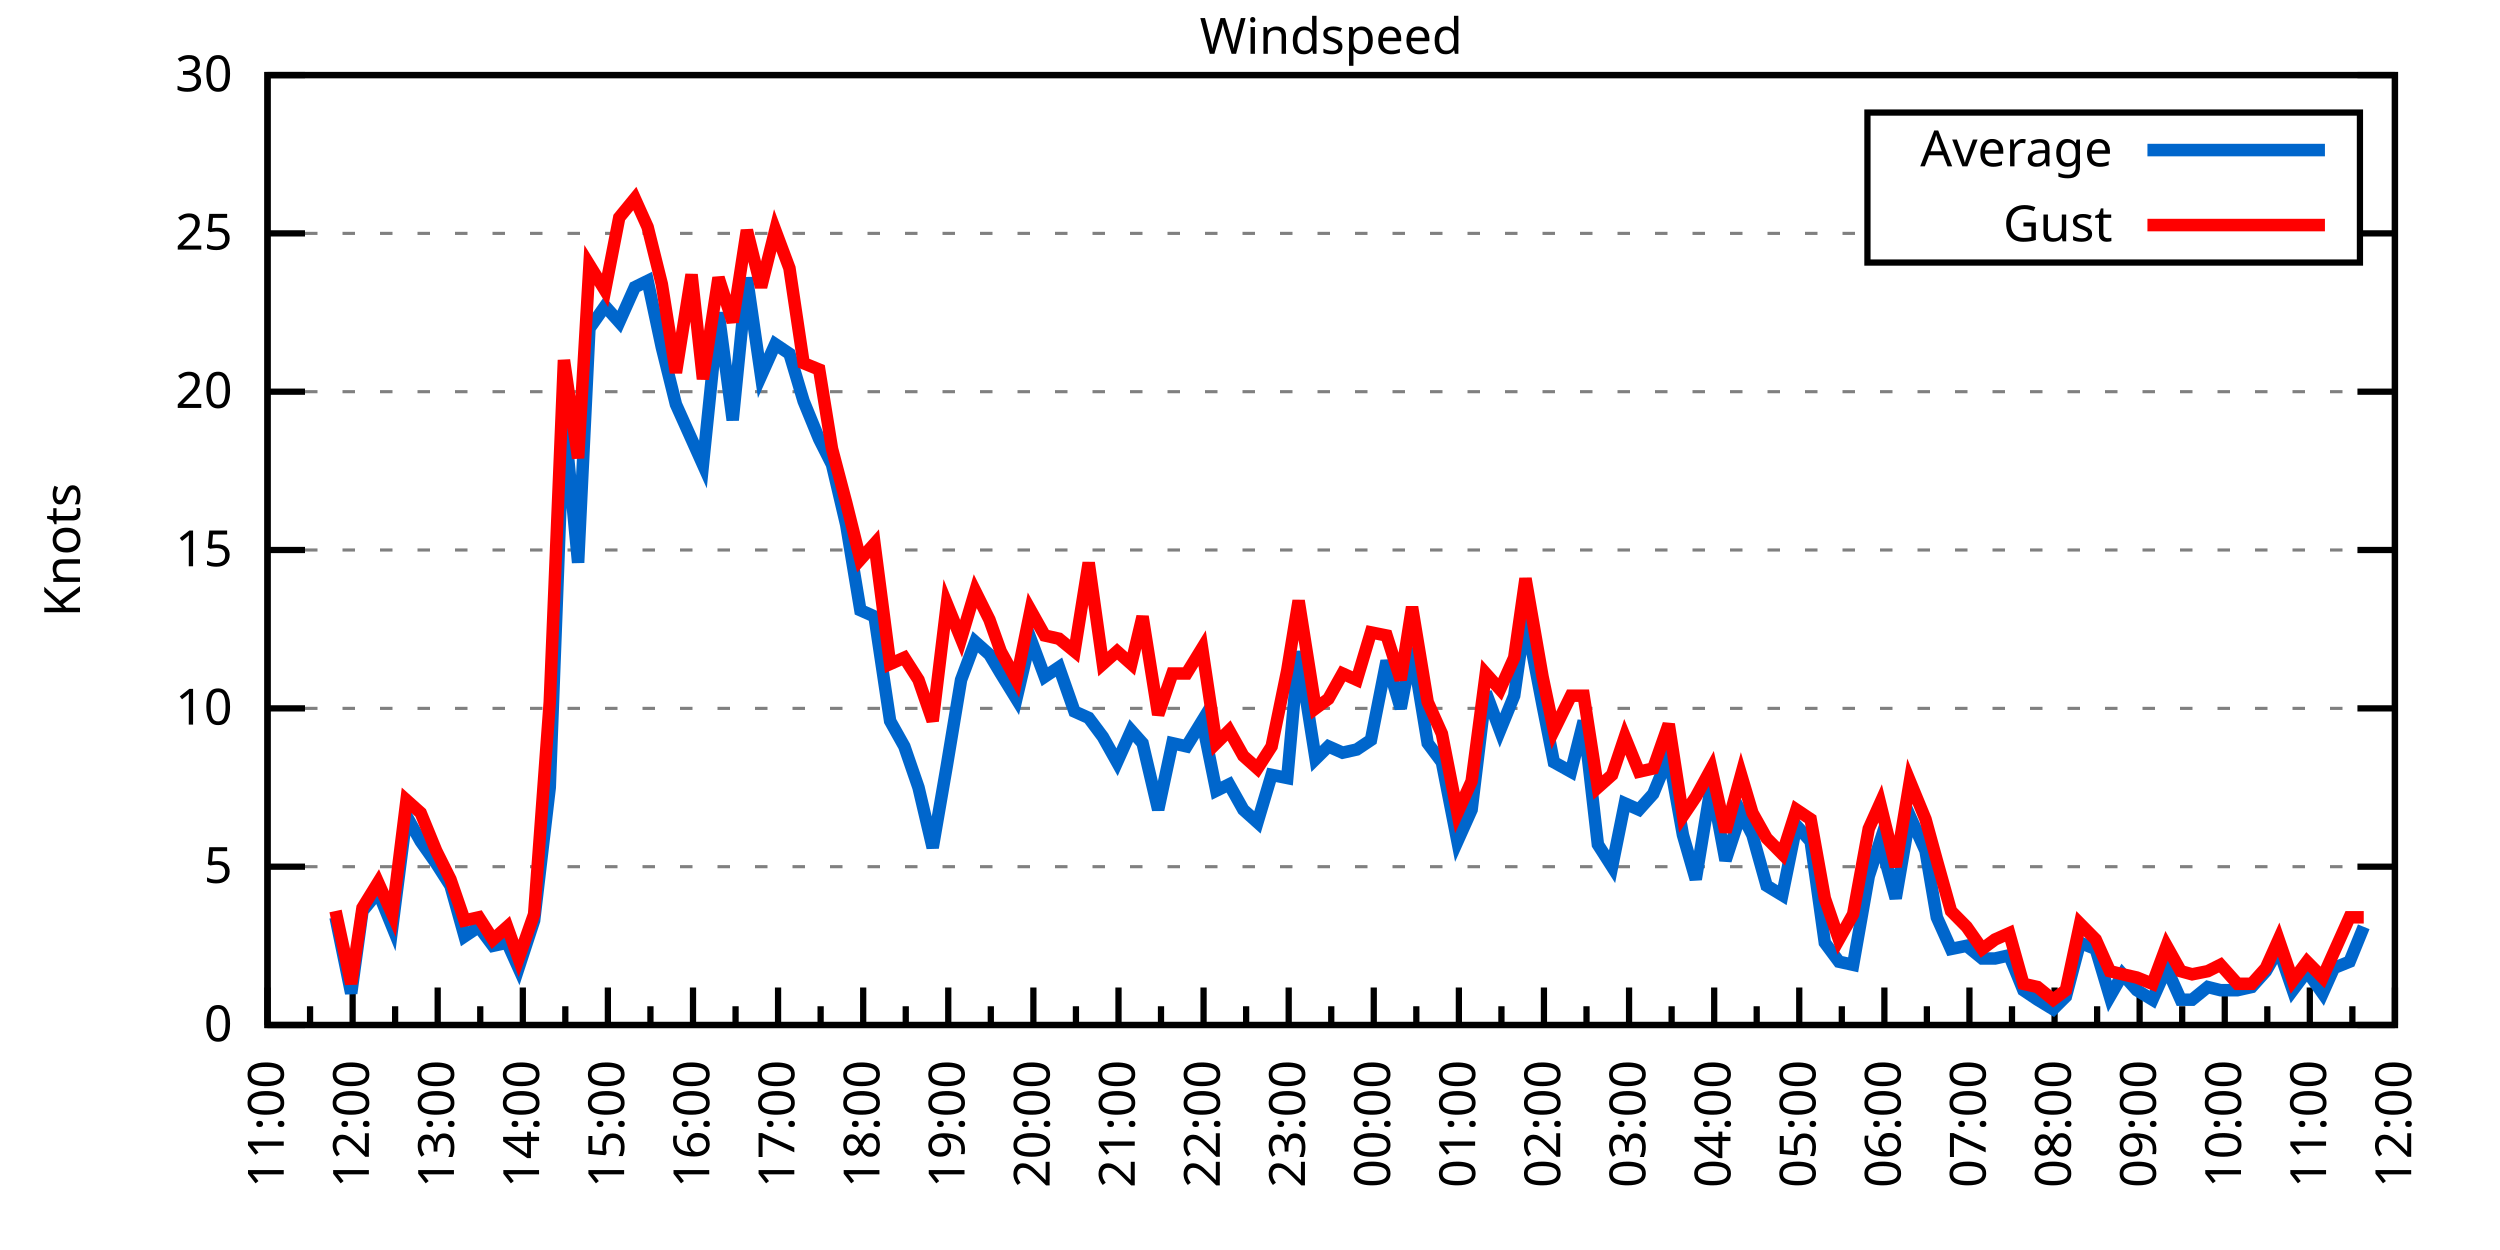
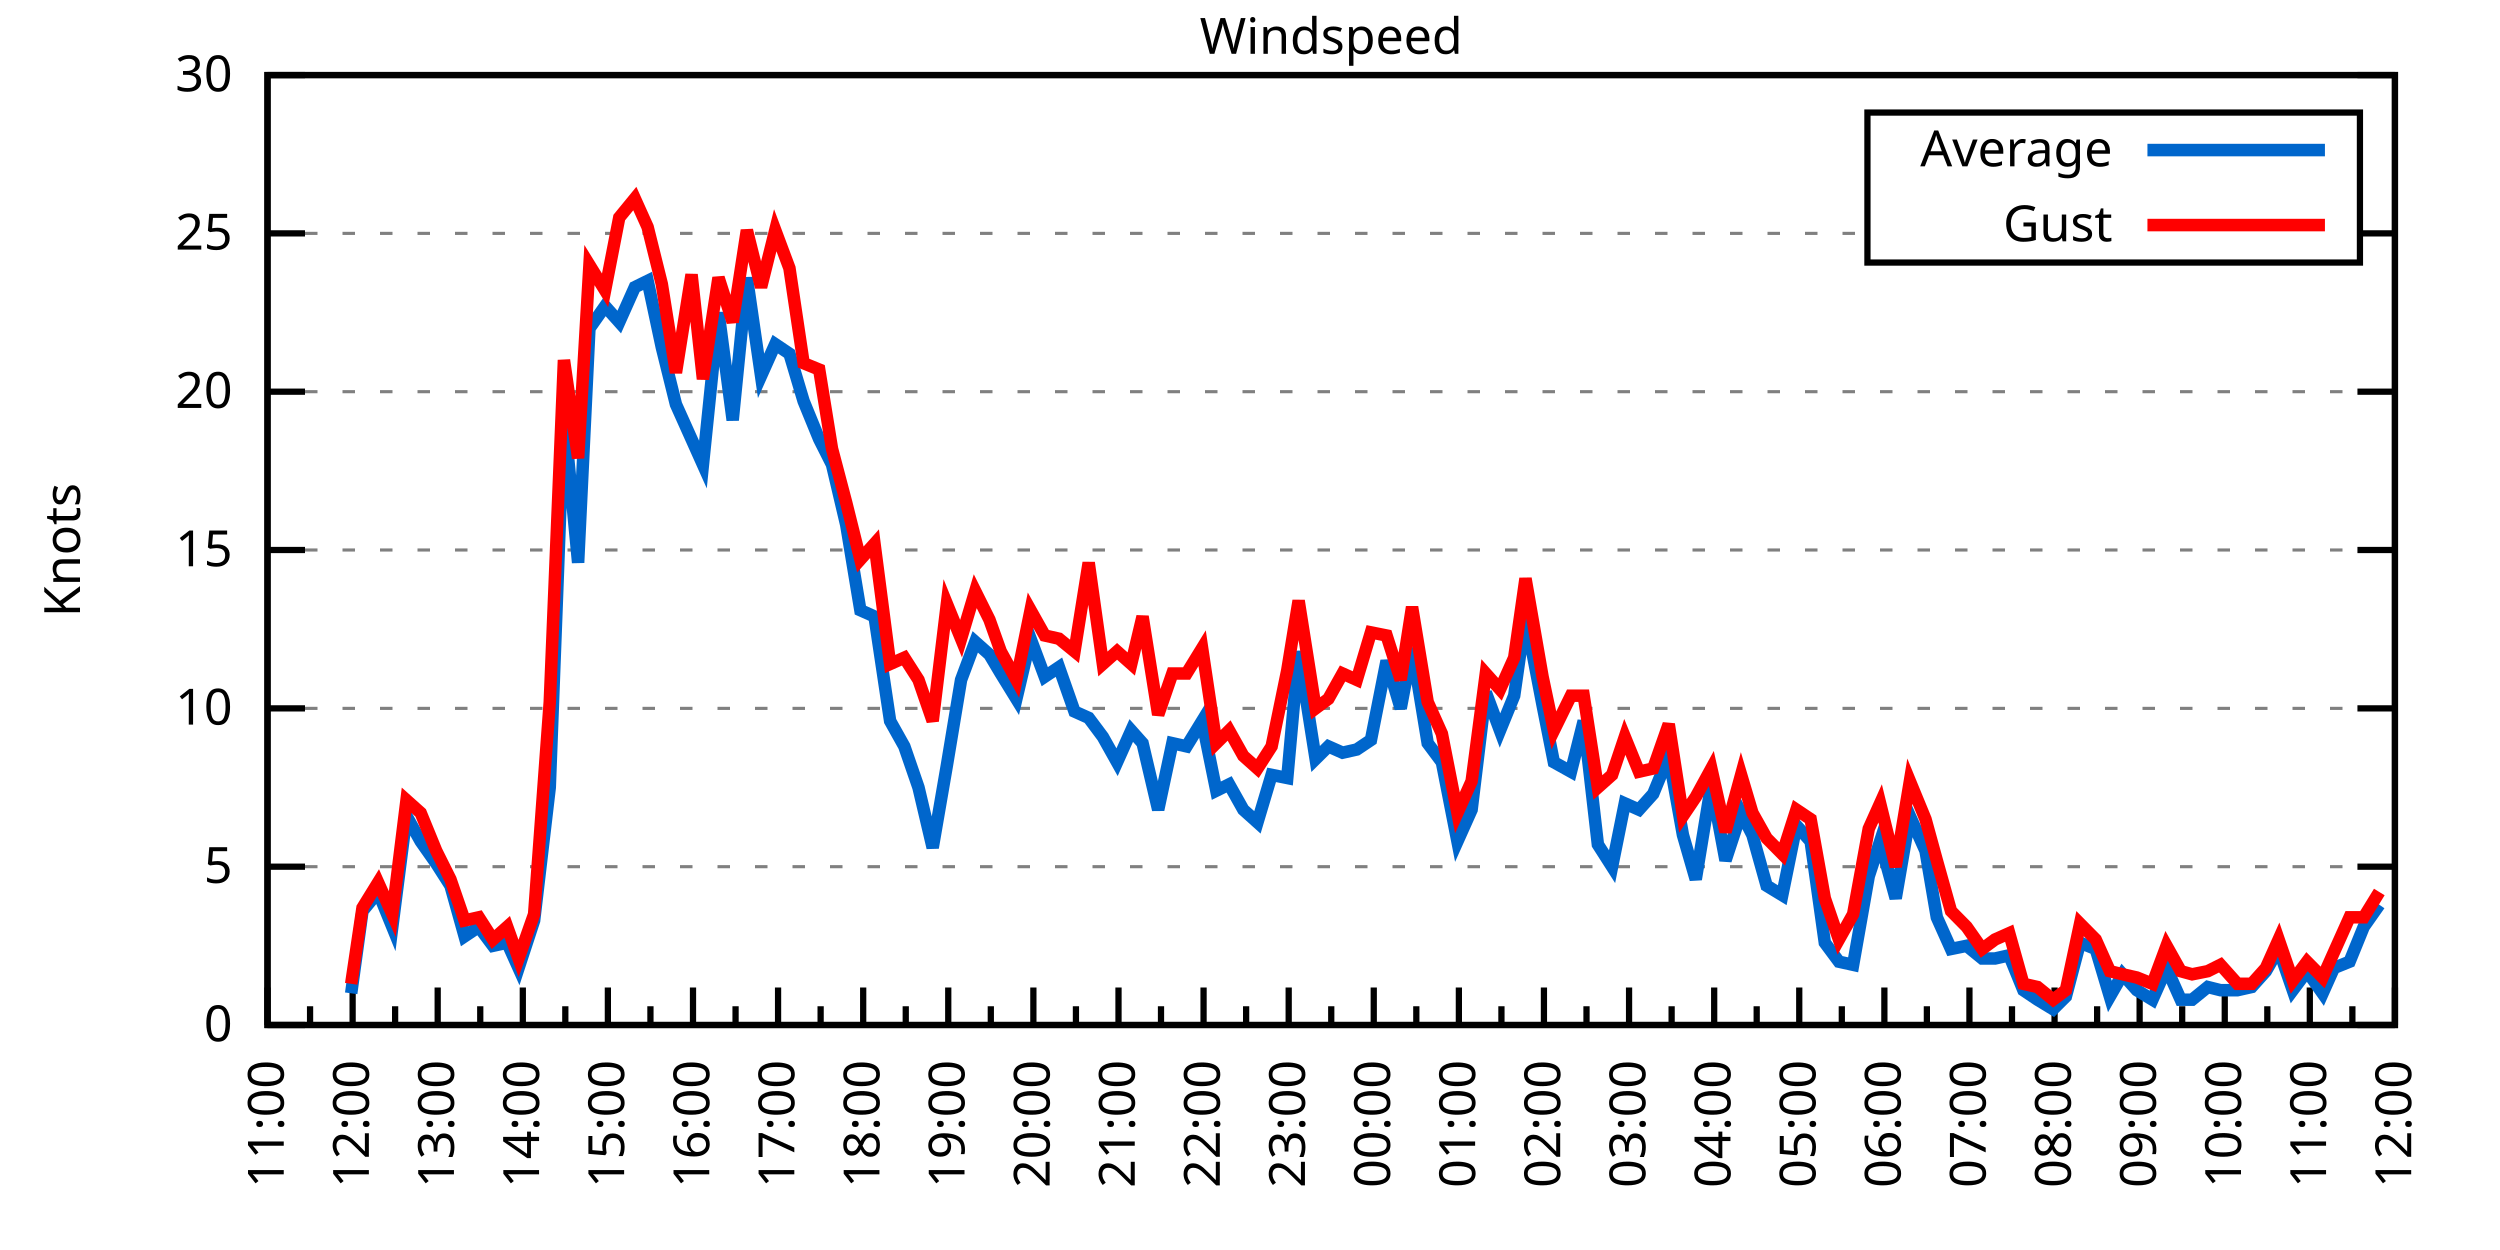
<svg xmlns="http://www.w3.org/2000/svg" xmlns:xlink="http://www.w3.org/1999/xlink" width="400" height="200" viewBox="0 0 400 200">
  <g id="gnuplot_canvas">
    <rect x="0" y="0" width="400" height="200" fill="none" />
    <defs>
      <circle id="gpDot" r="0.5" stroke-width="0.5" stroke="currentColor" />
      <path id="gpPt0" stroke-width="0.333" stroke="currentColor" d="M-1,0 h2 M0,-1 v2" />
      <path id="gpPt1" stroke-width="0.333" stroke="currentColor" d="M-1,-1 L1,1 M1,-1 L-1,1" />
      <path id="gpPt2" stroke-width="0.333" stroke="currentColor" d="M-1,0 L1,0 M0,-1 L0,1 M-1,-1 L1,1 M-1,1 L1,-1" />
      <rect id="gpPt3" stroke-width="0.333" stroke="currentColor" x="-1" y="-1" width="2" height="2" />
      <rect id="gpPt4" stroke-width="0.333" stroke="currentColor" fill="currentColor" x="-1" y="-1" width="2" height="2" />
      <circle id="gpPt5" stroke-width="0.333" stroke="currentColor" cx="0" cy="0" r="1" />
      <use xlink:href="#gpPt5" id="gpPt6" fill="currentColor" stroke="none" />
      <path id="gpPt7" stroke-width="0.333" stroke="currentColor" d="M0,-1.33 L-1.33,0.67 L1.33,0.67 z" />
      <use xlink:href="#gpPt7" id="gpPt8" fill="currentColor" stroke="none" />
      <use xlink:href="#gpPt7" id="gpPt9" stroke="currentColor" transform="rotate(180)" />
      <use xlink:href="#gpPt9" id="gpPt10" fill="currentColor" stroke="none" />
      <use xlink:href="#gpPt3" id="gpPt11" stroke="currentColor" transform="rotate(45)" />
      <use xlink:href="#gpPt11" id="gpPt12" fill="currentColor" stroke="none" />
      <path id="gpPt13" stroke-width="0.333" stroke="currentColor" d="M0,1.330 L1.265,0.411 L0.782,-1.067 L-0.782,-1.076 L-1.265,0.411 z" />
      <use xlink:href="#gpPt13" id="gpPt14" fill="currentColor" stroke="none" />
      <filter id="textbox" filterUnits="objectBoundingBox" x="0" y="0" height="1" width="1">
        <feFlood flood-color="white" flood-opacity="1" result="bgnd" />
        <feComposite in="SourceGraphic" in2="bgnd" operator="atop" />
      </filter>
      <filter id="greybox" filterUnits="objectBoundingBox" x="0" y="0" height="1" width="1">
        <feFlood flood-color="lightgrey" flood-opacity="1" result="grey" />
        <feComposite in="SourceGraphic" in2="grey" operator="atop" />
      </filter>
    </defs>
    <g fill="none" color="white" stroke="currentColor" stroke-width="1.00" stroke-linecap="butt" stroke-linejoin="miter">
</g>
    <g fill="none" color="black" stroke="currentColor" stroke-width="1.00" stroke-linecap="butt" stroke-linejoin="miter">
      <g stroke="none" shape-rendering="crispEdges">
        <polygon fill="rgb(255, 255, 255)" points="42.80,164.00 383.18,164.00 383.18,12.02 42.80,12.02 " />
      </g>
    </g>
    <g fill="none" color="black" stroke="currentColor" stroke-width="1.00" stroke-linecap="butt" stroke-linejoin="miter">
</g>
    <g fill="none" color="black" stroke="black" stroke-width="0.50" stroke-linecap="butt" stroke-linejoin="miter">
</g>
    <g fill="none" color="gray" stroke="currentColor" stroke-width="0.50" stroke-linecap="butt" stroke-linejoin="miter">
      <path stroke="gray" stroke-dasharray="2,4" class="gridline" d="M42.80,164.00 L383.19,164.00  " />
    </g>
    <g fill="none" color="gray" stroke="gray" stroke-width="1.00" stroke-linecap="butt" stroke-linejoin="miter">
</g>
    <g fill="none" color="black" stroke="currentColor" stroke-width="1.00" stroke-linecap="butt" stroke-linejoin="miter">
      <path stroke="black" d="M42.80,164.00 L48.80,164.00 M383.19,164.00 L377.19,164.00  " />
      <g transform="translate(37.20,166.60)" stroke="none" fill="black" font-family="Sans" font-size="8.00" text-anchor="end">
        <text>
          <tspan font-family="Sans"> 0</tspan>
        </text>
      </g>
    </g>
    <g fill="none" color="black" stroke="currentColor" stroke-width="1.00" stroke-linecap="butt" stroke-linejoin="miter">
</g>
    <g fill="none" color="black" stroke="black" stroke-width="0.50" stroke-linecap="butt" stroke-linejoin="miter">
</g>
    <g fill="none" color="gray" stroke="currentColor" stroke-width="0.50" stroke-linecap="butt" stroke-linejoin="miter">
      <path stroke="gray" stroke-dasharray="2,4" class="gridline" d="M42.80,138.67 L383.19,138.67  " />
    </g>
    <g fill="none" color="gray" stroke="gray" stroke-width="1.00" stroke-linecap="butt" stroke-linejoin="miter">
</g>
    <g fill="none" color="black" stroke="currentColor" stroke-width="1.00" stroke-linecap="butt" stroke-linejoin="miter">
      <path stroke="black" d="M42.80,138.67 L48.80,138.67 M383.19,138.67 L377.19,138.67  " />
      <g transform="translate(37.20,141.27)" stroke="none" fill="black" font-family="Sans" font-size="8.00" text-anchor="end">
        <text>
          <tspan font-family="Sans"> 5</tspan>
        </text>
      </g>
    </g>
    <g fill="none" color="black" stroke="currentColor" stroke-width="1.00" stroke-linecap="butt" stroke-linejoin="miter">
</g>
    <g fill="none" color="black" stroke="black" stroke-width="0.50" stroke-linecap="butt" stroke-linejoin="miter">
</g>
    <g fill="none" color="gray" stroke="currentColor" stroke-width="0.50" stroke-linecap="butt" stroke-linejoin="miter">
      <path stroke="gray" stroke-dasharray="2,4" class="gridline" d="M42.80,113.34 L383.19,113.34  " />
    </g>
    <g fill="none" color="gray" stroke="gray" stroke-width="1.00" stroke-linecap="butt" stroke-linejoin="miter">
</g>
    <g fill="none" color="black" stroke="currentColor" stroke-width="1.00" stroke-linecap="butt" stroke-linejoin="miter">
      <path stroke="black" d="M42.80,113.34 L48.80,113.34 M383.19,113.34 L377.19,113.34  " />
      <g transform="translate(37.20,115.94)" stroke="none" fill="black" font-family="Sans" font-size="8.00" text-anchor="end">
        <text>
          <tspan font-family="Sans"> 10</tspan>
        </text>
      </g>
    </g>
    <g fill="none" color="black" stroke="currentColor" stroke-width="1.00" stroke-linecap="butt" stroke-linejoin="miter">
</g>
    <g fill="none" color="black" stroke="black" stroke-width="0.50" stroke-linecap="butt" stroke-linejoin="miter">
</g>
    <g fill="none" color="gray" stroke="currentColor" stroke-width="0.50" stroke-linecap="butt" stroke-linejoin="miter">
      <path stroke="gray" stroke-dasharray="2,4" class="gridline" d="M42.80,88.00 L383.19,88.00  " />
    </g>
    <g fill="none" color="gray" stroke="gray" stroke-width="1.00" stroke-linecap="butt" stroke-linejoin="miter">
</g>
    <g fill="none" color="black" stroke="currentColor" stroke-width="1.00" stroke-linecap="butt" stroke-linejoin="miter">
      <path stroke="black" d="M42.80,88.00 L48.80,88.00 M383.19,88.00 L377.19,88.00  " />
      <g transform="translate(37.20,90.60)" stroke="none" fill="black" font-family="Sans" font-size="8.00" text-anchor="end">
        <text>
          <tspan font-family="Sans"> 15</tspan>
        </text>
      </g>
    </g>
    <g fill="none" color="black" stroke="currentColor" stroke-width="1.00" stroke-linecap="butt" stroke-linejoin="miter">
</g>
    <g fill="none" color="black" stroke="black" stroke-width="0.50" stroke-linecap="butt" stroke-linejoin="miter">
</g>
    <g fill="none" color="gray" stroke="currentColor" stroke-width="0.50" stroke-linecap="butt" stroke-linejoin="miter">
      <path stroke="gray" stroke-dasharray="2,4" class="gridline" d="M42.80,62.67 L383.19,62.67  " />
    </g>
    <g fill="none" color="gray" stroke="gray" stroke-width="1.00" stroke-linecap="butt" stroke-linejoin="miter">
</g>
    <g fill="none" color="black" stroke="currentColor" stroke-width="1.00" stroke-linecap="butt" stroke-linejoin="miter">
      <path stroke="black" d="M42.80,62.67 L48.80,62.67 M383.19,62.67 L377.19,62.67  " />
      <g transform="translate(37.20,65.27)" stroke="none" fill="black" font-family="Sans" font-size="8.00" text-anchor="end">
        <text>
          <tspan font-family="Sans"> 20</tspan>
        </text>
      </g>
    </g>
    <g fill="none" color="black" stroke="currentColor" stroke-width="1.00" stroke-linecap="butt" stroke-linejoin="miter">
</g>
    <g fill="none" color="black" stroke="black" stroke-width="0.50" stroke-linecap="butt" stroke-linejoin="miter">
</g>
    <g fill="none" color="gray" stroke="currentColor" stroke-width="0.50" stroke-linecap="butt" stroke-linejoin="miter">
      <path stroke="gray" stroke-dasharray="2,4" class="gridline" d="M42.80,37.34 L298.79,37.34 M377.59,37.34 L383.19,37.34  " />
    </g>
    <g fill="none" color="gray" stroke="gray" stroke-width="1.00" stroke-linecap="butt" stroke-linejoin="miter">
</g>
    <g fill="none" color="black" stroke="currentColor" stroke-width="1.00" stroke-linecap="butt" stroke-linejoin="miter">
      <path stroke="black" d="M42.80,37.34 L48.80,37.34 M383.19,37.34 L377.19,37.34  " />
      <g transform="translate(37.20,39.94)" stroke="none" fill="black" font-family="Sans" font-size="8.00" text-anchor="end">
        <text>
          <tspan font-family="Sans"> 25</tspan>
        </text>
      </g>
    </g>
    <g fill="none" color="black" stroke="currentColor" stroke-width="1.00" stroke-linecap="butt" stroke-linejoin="miter">
</g>
    <g fill="none" color="black" stroke="black" stroke-width="0.50" stroke-linecap="butt" stroke-linejoin="miter">
</g>
    <g fill="none" color="gray" stroke="currentColor" stroke-width="0.50" stroke-linecap="butt" stroke-linejoin="miter">
      <path stroke="gray" stroke-dasharray="2,4" class="gridline" d="M42.80,12.01 L383.19,12.01  " />
    </g>
    <g fill="none" color="gray" stroke="gray" stroke-width="1.00" stroke-linecap="butt" stroke-linejoin="miter">
</g>
    <g fill="none" color="black" stroke="currentColor" stroke-width="1.00" stroke-linecap="butt" stroke-linejoin="miter">
      <path stroke="black" d="M42.80,12.01 L48.80,12.01 M383.19,12.01 L377.19,12.01  " />
      <g transform="translate(37.20,14.61)" stroke="none" fill="black" font-family="Sans" font-size="8.00" text-anchor="end">
        <text>
          <tspan font-family="Sans"> 30</tspan>
        </text>
      </g>
    </g>
    <g fill="none" color="black" stroke="currentColor" stroke-width="1.00" stroke-linecap="butt" stroke-linejoin="miter">
      <path stroke="black" d="M42.80,164.00 L42.80,158.00  " />
      <g transform="translate(45.40,169.60) rotate(270)" stroke="none" fill="black" font-family="Sans" font-size="8.00" text-anchor="end">
        <text>
          <tspan font-family="Sans">11:00</tspan>
        </text>
      </g>
    </g>
    <g fill="none" color="black" stroke="currentColor" stroke-width="1.00" stroke-linecap="butt" stroke-linejoin="miter">
      <path stroke="black" d="M49.61,164.00 L49.61,161.00 M56.42,164.00 L56.42,158.00  " />
      <g transform="translate(59.02,169.60) rotate(270)" stroke="none" fill="black" font-family="Sans" font-size="8.00" text-anchor="end">
        <text>
          <tspan font-family="Sans">12:00</tspan>
        </text>
      </g>
    </g>
    <g fill="none" color="black" stroke="currentColor" stroke-width="1.00" stroke-linecap="butt" stroke-linejoin="miter">
      <path stroke="black" d="M63.22,164.00 L63.22,161.00 M70.03,164.00 L70.03,158.00  " />
      <g transform="translate(72.63,169.60) rotate(270)" stroke="none" fill="black" font-family="Sans" font-size="8.00" text-anchor="end">
        <text>
          <tspan font-family="Sans">13:00</tspan>
        </text>
      </g>
    </g>
    <g fill="none" color="black" stroke="currentColor" stroke-width="1.00" stroke-linecap="butt" stroke-linejoin="miter">
      <path stroke="black" d="M76.84,164.00 L76.84,161.00 M83.65,164.00 L83.65,158.00  " />
      <g transform="translate(86.25,169.60) rotate(270)" stroke="none" fill="black" font-family="Sans" font-size="8.00" text-anchor="end">
        <text>
          <tspan font-family="Sans">14:00</tspan>
        </text>
      </g>
    </g>
    <g fill="none" color="black" stroke="currentColor" stroke-width="1.00" stroke-linecap="butt" stroke-linejoin="miter">
      <path stroke="black" d="M90.45,164.00 L90.45,161.00 M97.26,164.00 L97.26,158.00  " />
      <g transform="translate(99.86,169.60) rotate(270)" stroke="none" fill="black" font-family="Sans" font-size="8.00" text-anchor="end">
        <text>
          <tspan font-family="Sans">15:00</tspan>
        </text>
      </g>
    </g>
    <g fill="none" color="black" stroke="currentColor" stroke-width="1.00" stroke-linecap="butt" stroke-linejoin="miter">
      <path stroke="black" d="M104.07,164.00 L104.07,161.00 M110.88,164.00 L110.88,158.00  " />
      <g transform="translate(113.48,169.60) rotate(270)" stroke="none" fill="black" font-family="Sans" font-size="8.00" text-anchor="end">
        <text>
          <tspan font-family="Sans">16:00</tspan>
        </text>
      </g>
    </g>
    <g fill="none" color="black" stroke="currentColor" stroke-width="1.00" stroke-linecap="butt" stroke-linejoin="miter">
      <path stroke="black" d="M117.69,164.00 L117.69,161.00 M124.49,164.00 L124.49,158.00  " />
      <g transform="translate(127.09,169.60) rotate(270)" stroke="none" fill="black" font-family="Sans" font-size="8.00" text-anchor="end">
        <text>
          <tspan font-family="Sans">17:00</tspan>
        </text>
      </g>
    </g>
    <g fill="none" color="black" stroke="currentColor" stroke-width="1.00" stroke-linecap="butt" stroke-linejoin="miter">
      <path stroke="black" d="M131.30,164.00 L131.30,161.00 M138.11,164.00 L138.11,158.00  " />
      <g transform="translate(140.71,169.60) rotate(270)" stroke="none" fill="black" font-family="Sans" font-size="8.00" text-anchor="end">
        <text>
          <tspan font-family="Sans">18:00</tspan>
        </text>
      </g>
    </g>
    <g fill="none" color="black" stroke="currentColor" stroke-width="1.00" stroke-linecap="butt" stroke-linejoin="miter">
      <path stroke="black" d="M144.92,164.00 L144.92,161.00 M151.72,164.00 L151.72,158.00  " />
      <g transform="translate(154.32,169.60) rotate(270)" stroke="none" fill="black" font-family="Sans" font-size="8.00" text-anchor="end">
        <text>
          <tspan font-family="Sans">19:00</tspan>
        </text>
      </g>
    </g>
    <g fill="none" color="black" stroke="currentColor" stroke-width="1.00" stroke-linecap="butt" stroke-linejoin="miter">
      <path stroke="black" d="M158.53,164.00 L158.53,161.00 M165.34,164.00 L165.34,158.00  " />
      <g transform="translate(167.94,169.60) rotate(270)" stroke="none" fill="black" font-family="Sans" font-size="8.00" text-anchor="end">
        <text>
          <tspan font-family="Sans">20:00</tspan>
        </text>
      </g>
    </g>
    <g fill="none" color="black" stroke="currentColor" stroke-width="1.00" stroke-linecap="butt" stroke-linejoin="miter">
      <path stroke="black" d="M172.15,164.00 L172.15,161.00 M178.96,164.00 L178.96,158.00  " />
      <g transform="translate(181.56,169.60) rotate(270)" stroke="none" fill="black" font-family="Sans" font-size="8.00" text-anchor="end">
        <text>
          <tspan font-family="Sans">21:00</tspan>
        </text>
      </g>
    </g>
    <g fill="none" color="black" stroke="currentColor" stroke-width="1.00" stroke-linecap="butt" stroke-linejoin="miter">
      <path stroke="black" d="M185.76,164.00 L185.76,161.00 M192.57,164.00 L192.57,158.00  " />
      <g transform="translate(195.17,169.60) rotate(270)" stroke="none" fill="black" font-family="Sans" font-size="8.00" text-anchor="end">
        <text>
          <tspan font-family="Sans">22:00</tspan>
        </text>
      </g>
    </g>
    <g fill="none" color="black" stroke="currentColor" stroke-width="1.00" stroke-linecap="butt" stroke-linejoin="miter">
      <path stroke="black" d="M199.38,164.00 L199.38,161.00 M206.19,164.00 L206.19,158.00  " />
      <g transform="translate(208.79,169.60) rotate(270)" stroke="none" fill="black" font-family="Sans" font-size="8.00" text-anchor="end">
        <text>
          <tspan font-family="Sans">23:00</tspan>
        </text>
      </g>
    </g>
    <g fill="none" color="black" stroke="currentColor" stroke-width="1.00" stroke-linecap="butt" stroke-linejoin="miter">
      <path stroke="black" d="M213.00,164.00 L213.00,161.00 M219.80,164.00 L219.80,158.00  " />
      <g transform="translate(222.40,169.60) rotate(270)" stroke="none" fill="black" font-family="Sans" font-size="8.00" text-anchor="end">
        <text>
          <tspan font-family="Sans">00:00</tspan>
        </text>
      </g>
    </g>
    <g fill="none" color="black" stroke="currentColor" stroke-width="1.00" stroke-linecap="butt" stroke-linejoin="miter">
      <path stroke="black" d="M226.61,164.00 L226.61,161.00 M233.42,164.00 L233.42,158.00  " />
      <g transform="translate(236.02,169.60) rotate(270)" stroke="none" fill="black" font-family="Sans" font-size="8.00" text-anchor="end">
        <text>
          <tspan font-family="Sans">01:00</tspan>
        </text>
      </g>
    </g>
    <g fill="none" color="black" stroke="currentColor" stroke-width="1.00" stroke-linecap="butt" stroke-linejoin="miter">
      <path stroke="black" d="M240.23,164.00 L240.23,161.00 M247.03,164.00 L247.03,158.00  " />
      <g transform="translate(249.63,169.60) rotate(270)" stroke="none" fill="black" font-family="Sans" font-size="8.00" text-anchor="end">
        <text>
          <tspan font-family="Sans">02:00</tspan>
        </text>
      </g>
    </g>
    <g fill="none" color="black" stroke="currentColor" stroke-width="1.00" stroke-linecap="butt" stroke-linejoin="miter">
      <path stroke="black" d="M253.84,164.00 L253.84,161.00 M260.65,164.00 L260.65,158.00  " />
      <g transform="translate(263.25,169.60) rotate(270)" stroke="none" fill="black" font-family="Sans" font-size="8.00" text-anchor="end">
        <text>
          <tspan font-family="Sans">03:00</tspan>
        </text>
      </g>
    </g>
    <g fill="none" color="black" stroke="currentColor" stroke-width="1.00" stroke-linecap="butt" stroke-linejoin="miter">
      <path stroke="black" d="M267.46,164.00 L267.46,161.00 M274.27,164.00 L274.27,158.00  " />
      <g transform="translate(276.87,169.60) rotate(270)" stroke="none" fill="black" font-family="Sans" font-size="8.00" text-anchor="end">
        <text>
          <tspan font-family="Sans">04:00</tspan>
        </text>
      </g>
    </g>
    <g fill="none" color="black" stroke="currentColor" stroke-width="1.00" stroke-linecap="butt" stroke-linejoin="miter">
      <path stroke="black" d="M281.07,164.00 L281.07,161.00 M287.88,164.00 L287.88,158.00  " />
      <g transform="translate(290.48,169.60) rotate(270)" stroke="none" fill="black" font-family="Sans" font-size="8.00" text-anchor="end">
        <text>
          <tspan font-family="Sans">05:00</tspan>
        </text>
      </g>
    </g>
    <g fill="none" color="black" stroke="currentColor" stroke-width="1.00" stroke-linecap="butt" stroke-linejoin="miter">
      <path stroke="black" d="M294.69,164.00 L294.69,161.00 M301.50,164.00 L301.50,158.00  " />
      <g transform="translate(304.10,169.60) rotate(270)" stroke="none" fill="black" font-family="Sans" font-size="8.00" text-anchor="end">
        <text>
          <tspan font-family="Sans">06:00</tspan>
        </text>
      </g>
    </g>
    <g fill="none" color="black" stroke="currentColor" stroke-width="1.00" stroke-linecap="butt" stroke-linejoin="miter">
      <path stroke="black" d="M308.30,164.00 L308.30,161.00 M315.11,164.00 L315.11,158.00  " />
      <g transform="translate(317.71,169.60) rotate(270)" stroke="none" fill="black" font-family="Sans" font-size="8.00" text-anchor="end">
        <text>
          <tspan font-family="Sans">07:00</tspan>
        </text>
      </g>
    </g>
    <g fill="none" color="black" stroke="currentColor" stroke-width="1.00" stroke-linecap="butt" stroke-linejoin="miter">
      <path stroke="black" d="M321.92,164.00 L321.92,161.00 M328.73,164.00 L328.73,158.00  " />
      <g transform="translate(331.33,169.60) rotate(270)" stroke="none" fill="black" font-family="Sans" font-size="8.00" text-anchor="end">
        <text>
          <tspan font-family="Sans">08:00</tspan>
        </text>
      </g>
    </g>
    <g fill="none" color="black" stroke="currentColor" stroke-width="1.00" stroke-linecap="butt" stroke-linejoin="miter">
      <path stroke="black" d="M335.54,164.00 L335.54,161.00 M342.34,164.00 L342.34,158.00  " />
      <g transform="translate(344.94,169.60) rotate(270)" stroke="none" fill="black" font-family="Sans" font-size="8.00" text-anchor="end">
        <text>
          <tspan font-family="Sans">09:00</tspan>
        </text>
      </g>
    </g>
    <g fill="none" color="black" stroke="currentColor" stroke-width="1.00" stroke-linecap="butt" stroke-linejoin="miter">
      <path stroke="black" d="M349.15,164.00 L349.15,161.00 M355.96,164.00 L355.96,158.00  " />
      <g transform="translate(358.56,169.60) rotate(270)" stroke="none" fill="black" font-family="Sans" font-size="8.00" text-anchor="end">
        <text>
          <tspan font-family="Sans">10:00</tspan>
        </text>
      </g>
    </g>
    <g fill="none" color="black" stroke="currentColor" stroke-width="1.00" stroke-linecap="butt" stroke-linejoin="miter">
      <path stroke="black" d="M362.77,164.00 L362.77,161.00 M369.57,164.00 L369.57,158.00  " />
      <g transform="translate(372.17,169.60) rotate(270)" stroke="none" fill="black" font-family="Sans" font-size="8.00" text-anchor="end">
        <text>
          <tspan font-family="Sans">11:00</tspan>
        </text>
      </g>
    </g>
    <g fill="none" color="black" stroke="currentColor" stroke-width="1.00" stroke-linecap="butt" stroke-linejoin="miter">
      <path stroke="black" d="M376.38,164.00 L376.38,161.00 M383.19,164.00 L383.19,158.00  " />
      <g transform="translate(385.79,169.60) rotate(270)" stroke="none" fill="black" font-family="Sans" font-size="8.00" text-anchor="end">
        <text>
          <tspan font-family="Sans">12:00</tspan>
        </text>
      </g>
    </g>
    <g fill="none" color="black" stroke="currentColor" stroke-width="1.00" stroke-linecap="butt" stroke-linejoin="miter">
</g>
    <g fill="none" color="black" stroke="currentColor" stroke-width="1.00" stroke-linecap="butt" stroke-linejoin="miter">
      <path stroke="black" d="M42.80,12.01 L42.80,164.00 L383.19,164.00 L383.19,12.01 L42.80,12.01 Z  " />
    </g>
    <g fill="none" color="black" stroke="currentColor" stroke-width="1.00" stroke-linecap="butt" stroke-linejoin="miter">
      <g transform="translate(12.80,88.01) rotate(270)" stroke="none" fill="black" font-family="Sans" font-size="8.00" text-anchor="middle">
        <text>
          <tspan font-family="Sans">Knots</tspan>
        </text>
      </g>
    </g>
    <g fill="none" color="black" stroke="currentColor" stroke-width="1.00" stroke-linecap="butt" stroke-linejoin="miter">
</g>
    <g fill="none" color="black" stroke="currentColor" stroke-width="1.00" stroke-linecap="butt" stroke-linejoin="miter">
      <path stroke="black" d="M298.79,42.01 L298.79,18.01 L377.59,18.01 L377.59,42.01 L298.79,42.01 Z  " />
    </g>
    <g id="Windspeed_plot_1">
      <g fill="none" color="white" stroke="black" stroke-width="2.00" stroke-linecap="butt" stroke-linejoin="miter">
</g>
      <g fill="none" color="black" stroke="currentColor" stroke-width="2.00" stroke-linecap="butt" stroke-linejoin="miter">
        <g transform="translate(337.99,26.61)" stroke="none" fill="black" font-family="Sans" font-size="8.00" text-anchor="end">
          <text>
            <tspan font-family="Sans">Average</tspan>
          </text>
        </g>
      </g>
      <g fill="none" color="black" stroke="currentColor" stroke-width="2.00" stroke-linecap="butt" stroke-linejoin="miter">
-         <path stroke="rgb(  0, 102, 204)" d="M343.59,24.01 L371.99,24.01 M53.69,146.77 L56.19,158.93 L58.00,145.76 L60.50,142.72 L62.77,148.29 L65.04,130.56   L67.31,134.62 L69.80,138.16 L72.07,141.71 L74.34,149.81 L76.61,148.29 L78.88,151.33 L81.15,150.83 L82.97,154.88   L85.46,147.28 L87.96,126.00 L90.23,66.22 L92.50,90.03 L94.31,52.54 L96.81,48.99 L99.08,51.53 L101.57,45.95   L103.62,44.94 L105.89,55.58 L108.15,64.70 L110.65,70.27 L112.47,74.33 L114.96,50.01 L117.23,67.23 L119.50,44.43   L121.77,60.14 L124.04,55.07 L126.31,56.59 L128.58,64.19 L131.07,70.27 L133.12,74.33 L135.39,83.95 L137.66,97.63   L139.92,98.64 L142.42,115.36 L144.69,119.42 L146.96,126.00 L149.23,135.63 L151.50,122.46 L153.77,108.78 L156.04,102.70   L158.31,104.72 L160.12,107.76 L162.62,111.82 L164.89,102.19 L167.16,108.27 L169.43,106.75 L171.92,113.84 L174.19,114.86   L176.46,117.90 L178.73,121.95 L181.00,116.88 L182.81,118.91 L185.31,129.55 L187.58,118.91 L189.85,119.42 L192.34,115.36   L194.61,126.51 L196.66,125.50 L198.93,129.55 L201.19,131.58 L203.46,123.98 L205.96,124.48 L207.78,104.22 L210.50,121.44   L212.54,119.42 L214.81,120.43 L217.08,119.92 L219.35,118.40 L221.85,105.74 L224.11,113.34 L225.93,103.71 L228.43,118.91   L230.70,121.95 L233.19,134.62 L235.46,129.55 L237.73,110.80 L240.00,116.88 L242.27,111.31 L244.08,98.64 L246.81,112.83   L248.62,121.95 L251.35,123.47 L253.39,115.36 L255.66,135.12 L257.93,138.67 L259.97,128.54 L262.24,129.55 L264.51,127.02   L267.00,120.94 L269.27,133.60 L271.32,140.69 L273.81,125.50 L276.08,137.66 L278.58,130.06 L280.39,133.60 L282.66,141.71   L285.16,143.23 L287.43,132.08 L289.70,134.62 L291.97,150.83 L294.23,153.87 L296.50,154.37 L299.00,140.19 L300.82,134.62   L303.31,143.73 L305.58,130.56 L308.08,136.14 L309.89,146.77 L312.16,151.84 L314.66,151.33 L317.15,153.36 L319.20,153.36   L321.47,152.85 L323.74,158.43 L326.00,159.95 L328.50,161.47 L330.54,159.44 L332.81,150.83 L335.31,151.84 L337.58,159.44   L339.62,155.89 L341.89,158.43 L344.39,159.95 L346.65,154.88 L348.92,159.95 L350.74,159.95 L353.24,157.92 L355.28,158.43   L358.00,158.43 L360.27,157.92 L362.54,155.39 L364.58,151.84 L366.85,158.43 L369.12,155.39 L371.62,158.93 L373.43,154.88   L375.93,153.87 L378.20,148.29  " />
+         <path stroke="rgb(  0, 102, 204)" d="M343.59,24.01 L371.99,24.01 M56.19,158.93 L58.00,145.76 L60.50,142.72 L62.77,148.29 L65.04,130.56 L67.31,134.62   L69.80,138.16 L72.07,141.71 L74.34,149.81 L76.61,148.29 L78.88,151.33 L81.15,150.83 L82.97,154.88 L85.46,147.28   L87.96,126.00 L90.23,66.22 L92.50,90.03 L94.31,52.54 L96.81,48.99 L99.08,51.53 L101.57,45.95 L103.62,44.94   L105.89,55.58 L108.15,64.70 L110.65,70.27 L112.47,74.33 L114.96,50.01 L117.23,67.23 L119.50,44.43 L121.77,60.14   L124.04,55.07 L126.31,56.59 L128.58,64.19 L131.07,70.27 L133.12,74.33 L135.39,83.95 L137.66,97.63 L139.92,98.64   L142.42,115.36 L144.69,119.42 L146.96,126.00 L149.23,135.63 L151.50,122.46 L153.77,108.78 L156.04,102.70 L158.31,104.72   L160.12,107.76 L162.62,111.82 L164.89,102.19 L167.16,108.27 L169.43,106.75 L171.92,113.84 L174.19,114.86 L176.46,117.90   L178.73,121.95 L181.00,116.88 L182.81,118.91 L185.31,129.55 L187.58,118.91 L189.85,119.42 L192.34,115.36 L194.61,126.51   L196.66,125.50 L198.93,129.55 L201.19,131.58 L203.46,123.98 L205.96,124.48 L207.78,104.22 L210.50,121.44 L212.54,119.42   L214.81,120.43 L217.08,119.92 L219.35,118.40 L221.85,105.74 L224.11,113.34 L225.93,103.71 L228.43,118.91 L230.70,121.95   L233.19,134.62 L235.46,129.55 L237.73,110.80 L240.00,116.88 L242.27,111.31 L244.08,98.64 L246.81,112.83 L248.62,121.95   L251.35,123.47 L253.39,115.36 L255.66,135.12 L257.93,138.67 L259.97,128.54 L262.24,129.55 L264.51,127.02 L267.00,120.94   L269.27,133.60 L271.32,140.69 L273.81,125.50 L276.08,137.66 L278.58,130.06 L280.39,133.60 L282.66,141.71 L285.16,143.23   L287.43,132.08 L289.70,134.62 L291.97,150.83 L294.23,153.87 L296.50,154.37 L299.00,140.19 L300.82,134.62 L303.31,143.73   L305.58,130.56 L308.08,136.14 L309.89,146.77 L312.16,151.84 L314.66,151.33 L317.15,153.36 L319.20,153.36 L321.47,152.85   L323.74,158.43 L326.00,159.95 L328.50,161.47 L330.54,159.44 L332.81,150.83 L335.31,151.84 L337.58,159.44 L339.62,155.89   L341.89,158.43 L344.39,159.95 L346.65,154.88 L348.92,159.95 L350.74,159.95 L353.24,157.92 L355.28,158.43 L358.00,158.43   L360.27,157.92 L362.54,155.39 L364.58,151.84 L366.85,158.43 L369.12,155.39 L371.62,158.93 L373.43,154.88 L375.93,153.87   L378.20,148.29 L380.69,144.75  " />
      </g>
    </g>
    <g id="Windspeed_plot_2">
      <g fill="none" color="black" stroke="currentColor" stroke-width="2.00" stroke-linecap="butt" stroke-linejoin="miter">
        <g transform="translate(337.99,38.61)" stroke="none" fill="black" font-family="Sans" font-size="8.00" text-anchor="end">
          <text>
            <tspan font-family="Sans">Gust</tspan>
          </text>
        </g>
      </g>
      <g fill="none" color="black" stroke="currentColor" stroke-width="2.00" stroke-linecap="butt" stroke-linejoin="miter">
-         <path stroke="rgb(255,   0,   0)" d="M343.59,36.01 L371.99,36.01 M53.69,145.76 L56.19,157.41 L58.00,145.25 L60.50,141.20 L62.77,146.27 L65.04,128.03   L67.31,130.06 L69.80,136.14 L72.07,140.69 L74.34,147.28 L76.61,146.77 L78.88,150.32 L81.15,148.29 L82.97,153.36   L85.46,146.27 L87.96,112.32 L90.23,57.61 L92.50,73.31 L94.31,42.41 L96.81,46.46 L99.08,34.81 L101.57,31.77   L103.62,36.33 L105.89,45.45 L108.15,59.63 L110.65,43.93 L112.47,60.65 L114.96,44.43 L117.23,51.53 L119.50,36.84   L121.77,45.95 L124.04,36.84 L126.31,42.91 L128.58,58.11 L131.07,59.13 L133.12,71.79 L135.39,80.41 L137.66,89.52   L139.92,86.99 L142.42,106.24 L144.69,105.23 L146.96,108.78 L149.23,115.36 L151.50,96.62 L153.77,102.19 L156.04,94.59   L158.31,99.15 L160.12,104.22 L162.62,108.78 L164.89,97.63 L167.16,101.68 L169.43,102.19 L171.92,104.22 L174.19,90.03   L176.46,106.24 L178.73,104.22 L181.00,106.24 L182.81,98.64 L185.31,114.35 L187.58,107.76 L189.85,107.76 L192.34,103.71   L194.61,118.91 L196.66,116.88 L198.93,120.94 L201.19,122.96 L203.46,119.42 L205.96,107.26 L207.78,96.11 L210.50,113.34   L212.54,111.82 L214.81,107.76 L217.08,108.78 L219.35,101.18 L221.85,101.68 L224.11,108.78 L225.93,97.12 L228.43,112.32   L230.70,117.39 L233.19,130.06 L235.46,124.99 L237.73,107.76 L240.00,110.30 L242.27,105.23 L244.08,92.56 L246.81,108.27   L248.62,116.88 L251.35,111.31 L253.39,111.31 L255.66,126.00 L257.93,123.98 L259.97,117.90 L262.24,123.47 L264.51,122.96   L267.00,115.87 L269.27,130.56 L271.32,127.52 L273.81,122.96 L276.08,133.10 L278.58,123.98 L280.39,130.06 L282.66,134.11   L285.16,136.64 L287.43,129.55 L289.70,131.07 L291.97,143.73 L294.23,150.32 L296.50,146.27 L299.00,132.59 L300.82,128.54   L303.31,138.67 L305.58,124.99 L308.08,131.07 L309.89,137.66 L312.16,145.76 L314.66,148.29 L317.15,151.84 L319.20,150.32   L321.47,149.31 L323.74,157.41 L326.00,157.92 L328.50,159.95 L330.54,158.43 L332.81,147.79 L335.31,150.32 L337.58,155.39   L339.62,155.89 L341.89,156.40 L344.39,157.41 L346.65,151.33 L348.92,155.39 L350.74,155.89 L353.24,155.39 L355.28,154.37   L358.00,157.41 L360.27,157.41 L362.54,154.88 L364.58,150.32 L366.85,156.91 L369.12,153.87 L371.62,156.40 L373.43,152.35   L375.93,146.77 L378.20,146.77  " />
+         <path stroke="rgb(255,   0,   0)" d="M343.59,36.01 L371.99,36.01 M56.19,157.41 L58.00,145.25 L60.50,141.20 L62.77,146.27 L65.04,128.03 L67.31,130.06   L69.80,136.14 L72.07,140.69 L74.34,147.28 L76.61,146.77 L78.88,150.32 L81.15,148.29 L82.97,153.36 L85.46,146.27   L87.96,112.32 L90.23,57.61 L92.50,73.31 L94.31,42.41 L96.81,46.46 L99.08,34.81 L101.57,31.77 L103.62,36.33   L105.89,45.45 L108.15,59.63 L110.65,43.93 L112.47,60.65 L114.96,44.43 L117.23,51.53 L119.50,36.84 L121.77,45.95   L124.04,36.84 L126.31,42.91 L128.58,58.11 L131.07,59.13 L133.12,71.79 L135.39,80.41 L137.66,89.52 L139.92,86.99   L142.42,106.24 L144.69,105.23 L146.96,108.78 L149.23,115.36 L151.50,96.62 L153.77,102.19 L156.04,94.59 L158.31,99.15   L160.12,104.22 L162.62,108.78 L164.89,97.63 L167.16,101.68 L169.43,102.19 L171.92,104.22 L174.19,90.03 L176.46,106.24   L178.73,104.22 L181.00,106.24 L182.81,98.64 L185.31,114.35 L187.58,107.76 L189.85,107.76 L192.34,103.71 L194.61,118.91   L196.66,116.88 L198.93,120.94 L201.19,122.96 L203.46,119.42 L205.96,107.26 L207.78,96.11 L210.50,113.34 L212.54,111.82   L214.81,107.76 L217.08,108.78 L219.35,101.18 L221.85,101.68 L224.11,108.78 L225.93,97.12 L228.43,112.32 L230.70,117.39   L233.19,130.06 L235.46,124.99 L237.73,107.76 L240.00,110.30 L242.27,105.23 L244.08,92.56 L246.81,108.27 L248.62,116.88   L251.35,111.31 L253.39,111.31 L255.66,126.00 L257.93,123.98 L259.97,117.90 L262.24,123.47 L264.51,122.96 L267.00,115.87   L269.27,130.56 L271.32,127.52 L273.81,122.96 L276.08,133.10 L278.58,123.98 L280.39,130.06 L282.66,134.11 L285.16,136.64   L287.43,129.55 L289.70,131.07 L291.97,143.73 L294.23,150.32 L296.50,146.27 L299.00,132.59 L300.82,128.54 L303.31,138.67   L305.58,124.99 L308.08,131.07 L309.89,137.66 L312.16,145.76 L314.66,148.29 L317.15,151.84 L319.20,150.32 L321.47,149.31   L323.74,157.41 L326.00,157.92 L328.50,159.95 L330.54,158.43 L332.81,147.79 L335.31,150.32 L337.58,155.39 L339.62,155.89   L341.89,156.40 L344.39,157.41 L346.65,151.33 L348.92,155.39 L350.74,155.89 L353.24,155.39 L355.28,154.37 L358.00,157.41   L360.27,157.41 L362.54,154.88 L364.58,150.32 L366.85,156.91 L369.12,153.87 L371.62,156.40 L373.43,152.35 L375.93,146.77   L378.20,146.77 L380.69,142.72  " />
      </g>
    </g>
    <g fill="none" color="black" stroke="currentColor" stroke-width="2.00" stroke-linecap="butt" stroke-linejoin="miter">
</g>
    <g fill="none" color="black" stroke="black" stroke-width="1.00" stroke-linecap="butt" stroke-linejoin="miter">
</g>
    <g fill="none" color="black" stroke="currentColor" stroke-width="1.00" stroke-linecap="butt" stroke-linejoin="miter">
      <path stroke="black" d="M42.80,12.01 L42.80,164.00 L383.19,164.00 L383.19,12.01 L42.80,12.01 Z  " />
    </g>
    <g fill="none" color="black" stroke="currentColor" stroke-width="1.00" stroke-linecap="butt" stroke-linejoin="miter">
      <g transform="translate(212.99,8.61)" stroke="none" fill="black" font-family="Sans" font-size="8.00" text-anchor="middle">
        <text>
          <tspan font-family="Sans">Windspeed</tspan>
        </text>
      </g>
    </g>
    <g fill="none" color="black" stroke="currentColor" stroke-width="1.00" stroke-linecap="butt" stroke-linejoin="miter">
</g>
  </g>
</svg>
